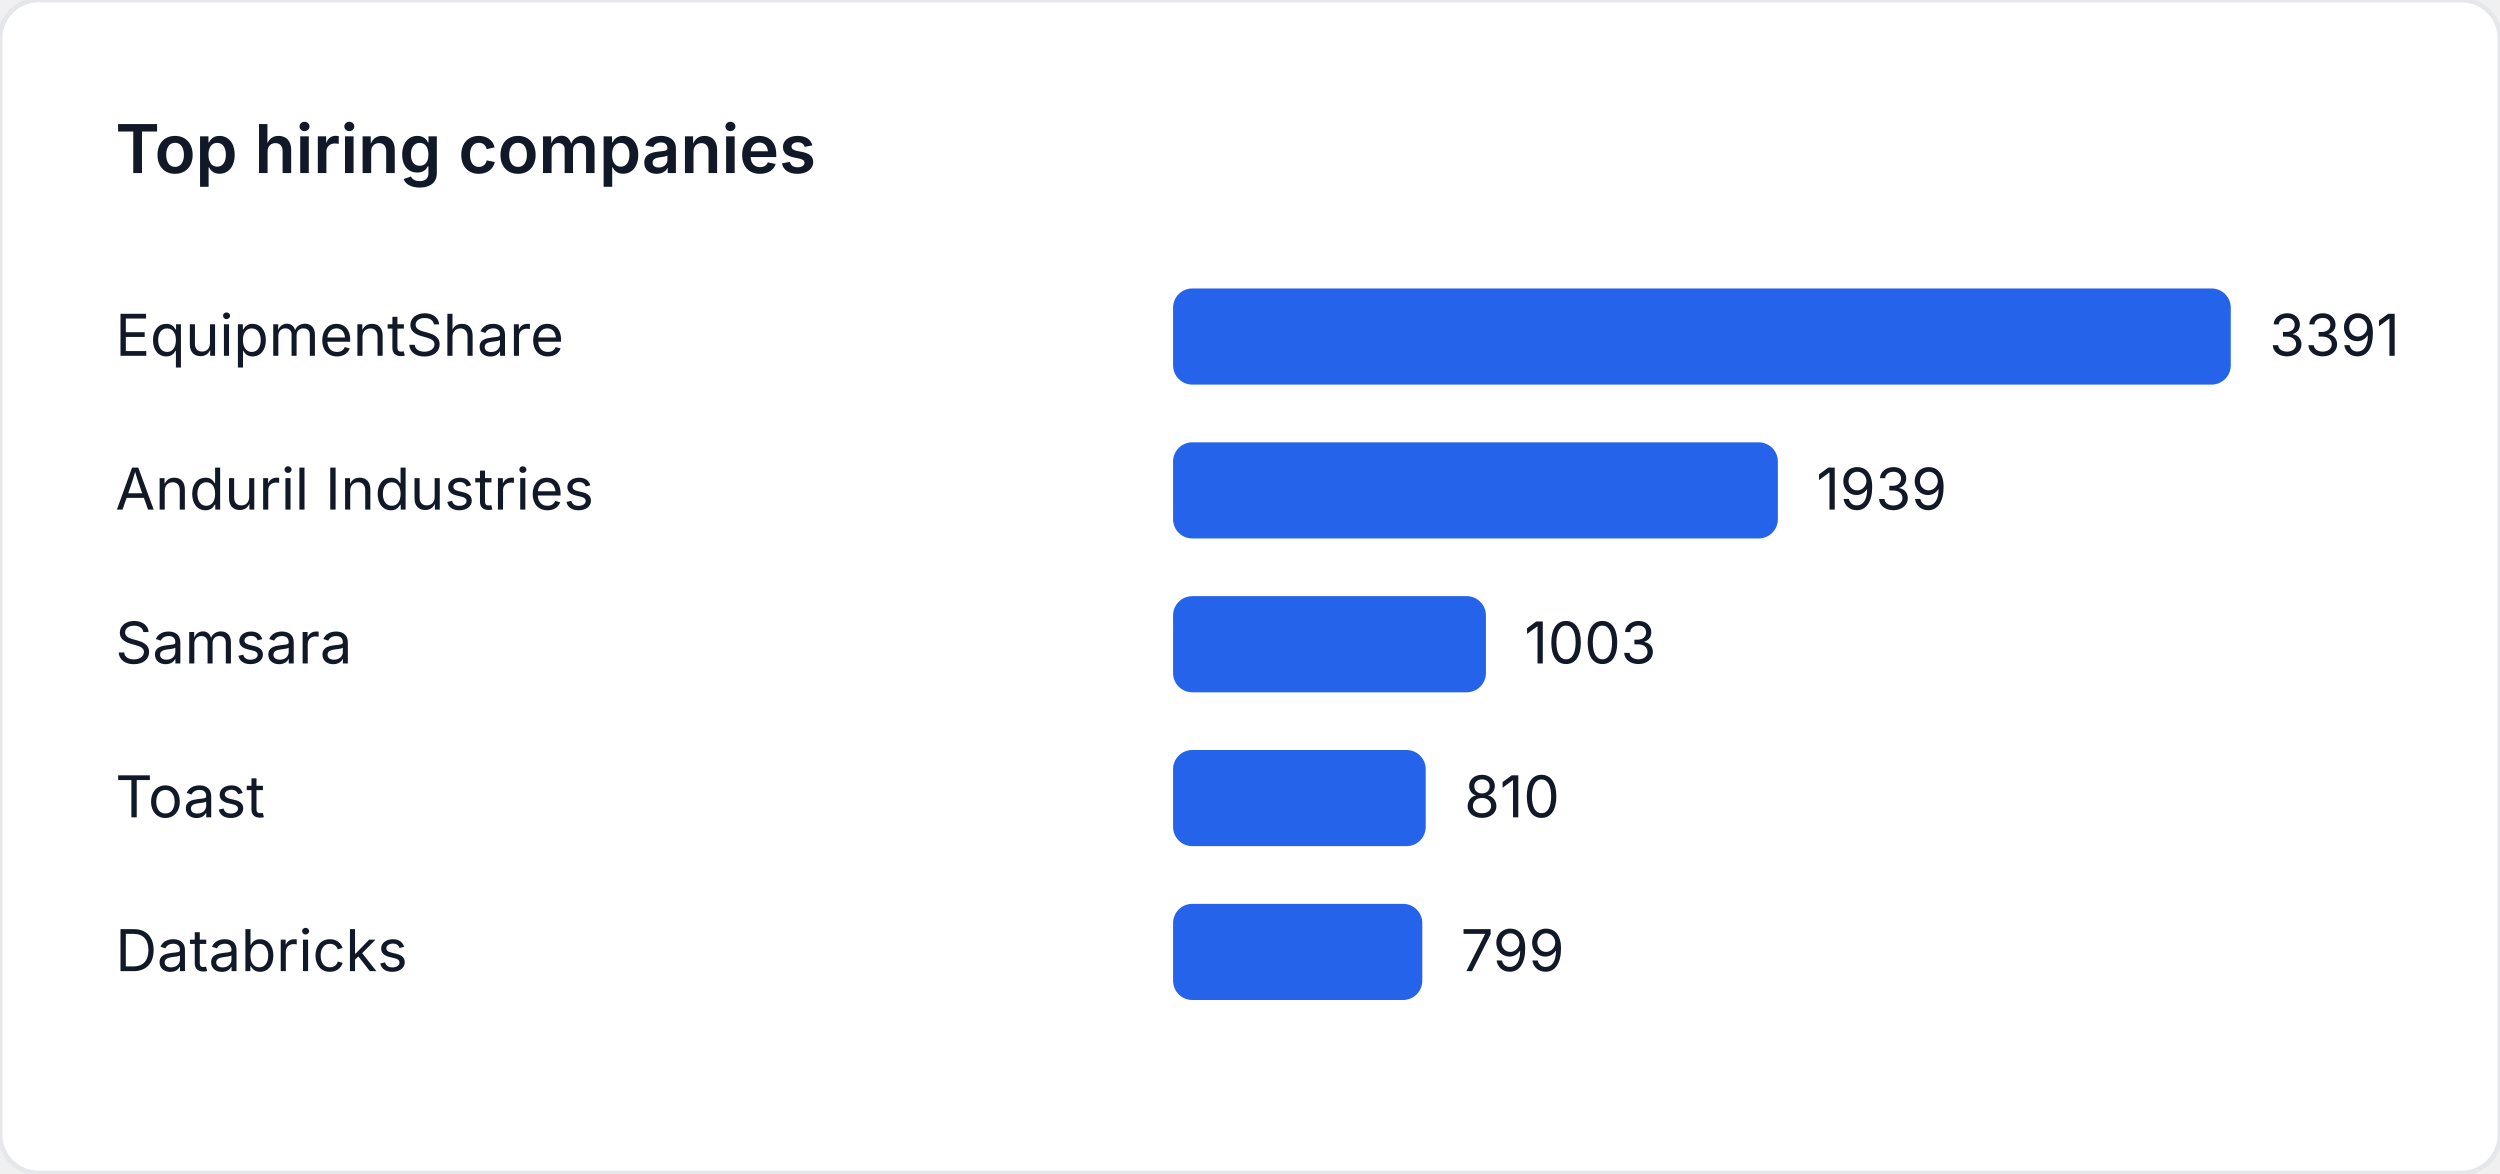
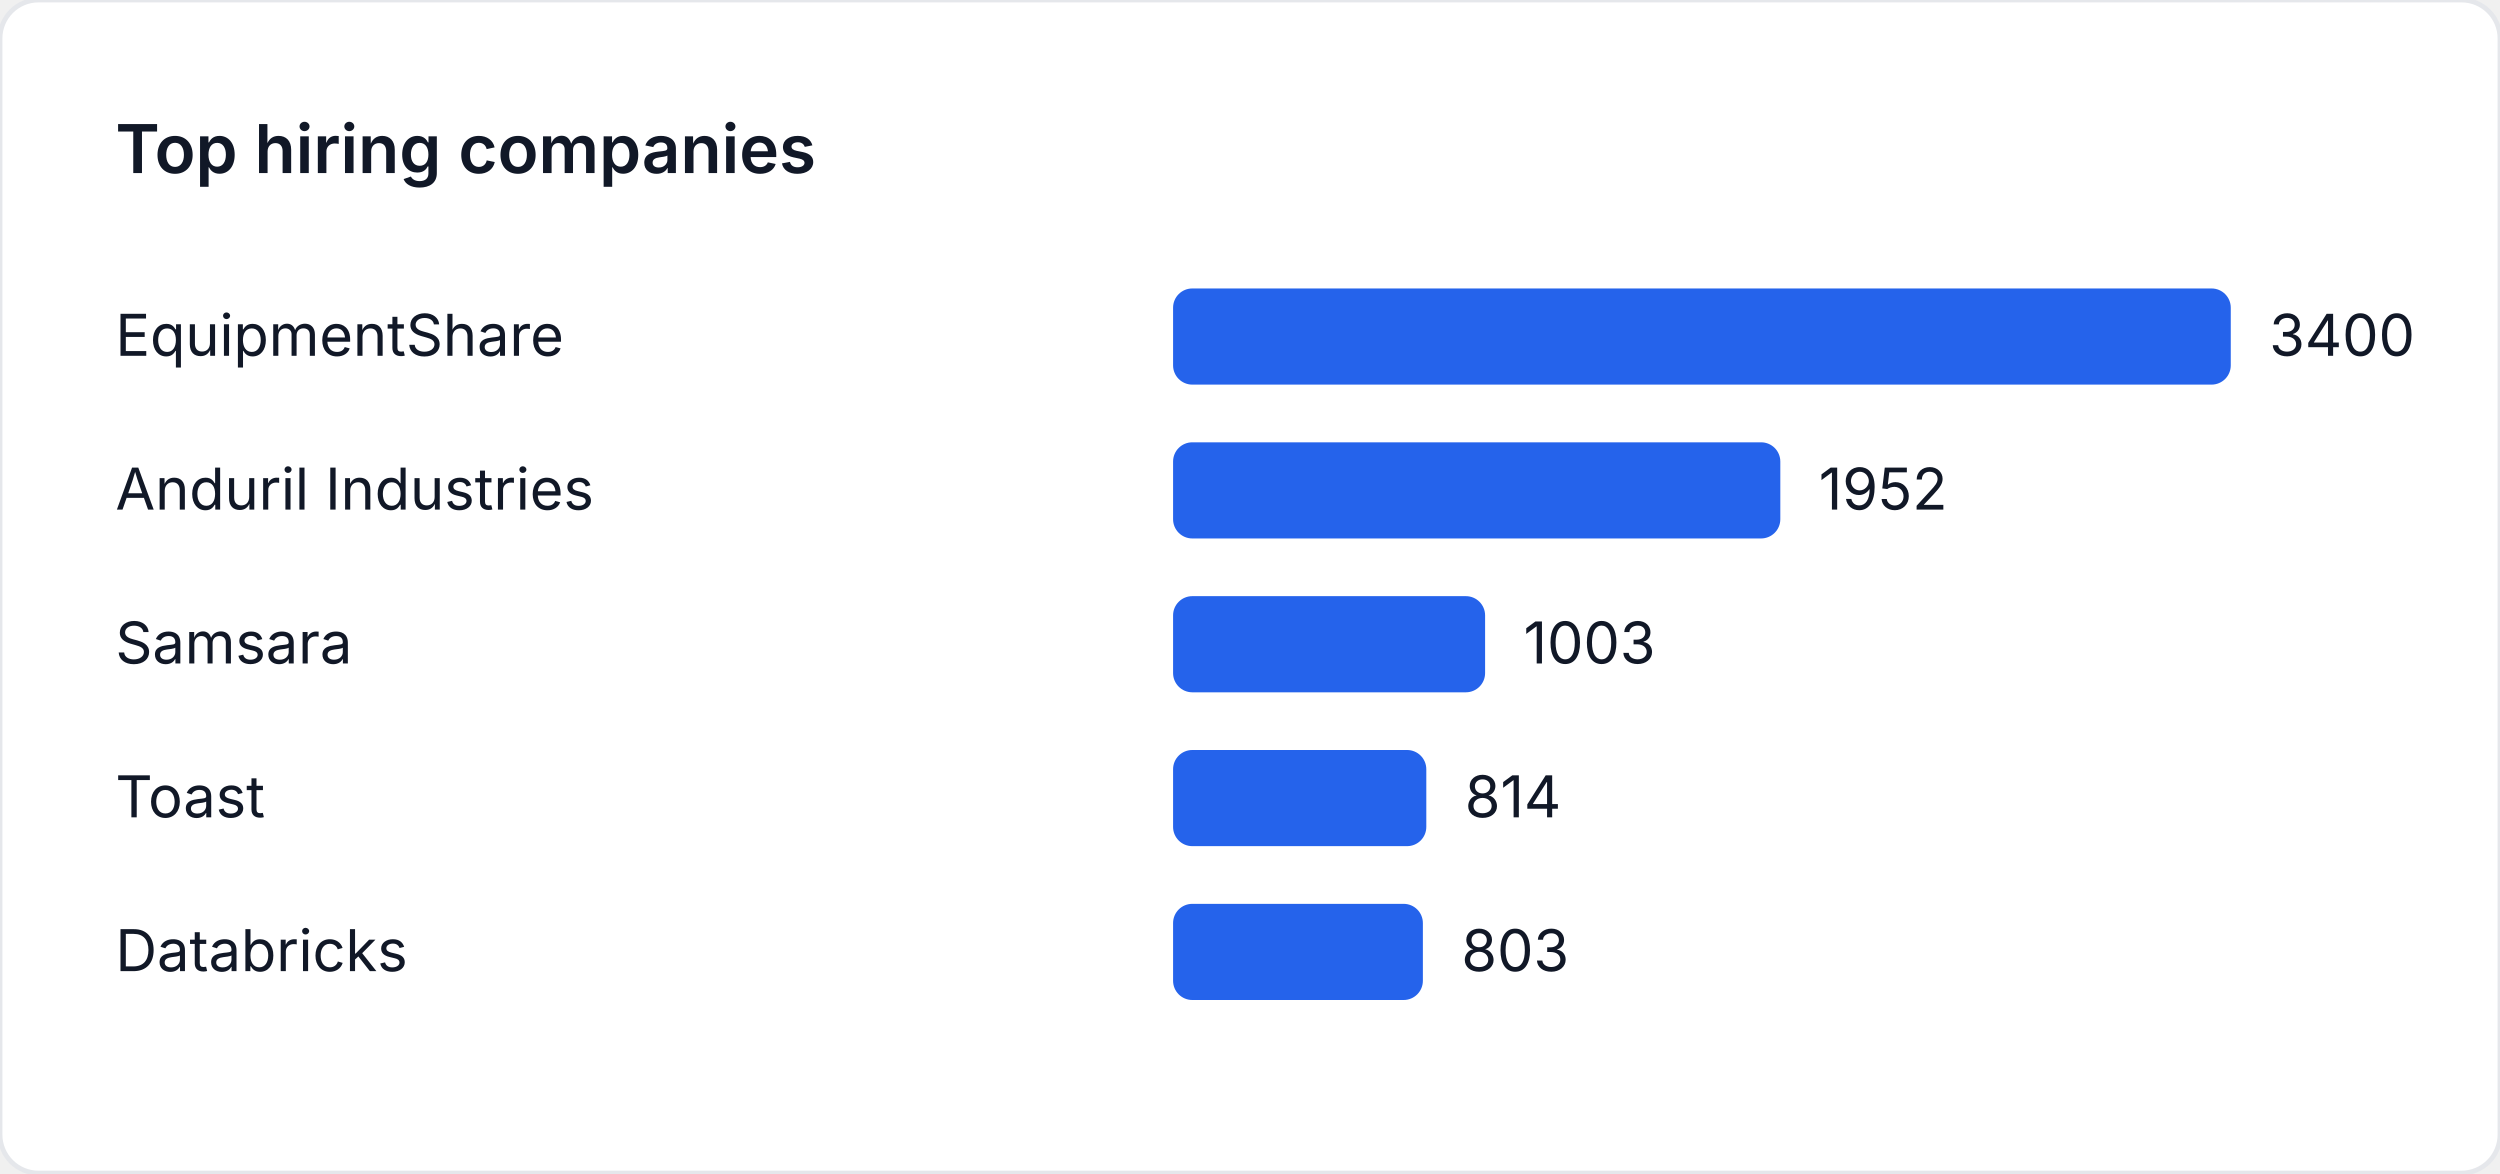
<svg xmlns="http://www.w3.org/2000/svg" width="520" height="244" viewBox="0 0 520 244" role="img" aria-label="Top hiring companies">
  <style>
    text { font-family: "Inter", "Segoe UI", sans-serif; font-size: 12px; fill: #111827; }
    .title { font-size: 14px; font-weight: 600; }
  </style>
  <rect width="520" height="244" fill="#ffffff" rx="8" ry="8" stroke="#e5e7eb" />
  <text class="title" x="24" y="36">Top hiring companies</text>
  <text x="24" y="74">EquipmentShare</text>
  <rect x="244" y="60" width="220" height="20" fill="#2563eb" rx="4" />
-   <text x="472" y="74">3391</text>
+   <text x="472" y="74">3400</text>
  <text x="24" y="106">Anduril Industries</text>
-   <rect x="244" y="92" width="125.798" height="20" fill="#2563eb" rx="4" />
-   <text x="377.798" y="106">1939</text>
+   <rect x="244" y="92" width="126.306" height="20" fill="#2563eb" rx="4" />
+   <text x="378.306" y="106">1952</text>
  <text x="24" y="138">Samsara</text>
-   <rect x="244" y="124" width="65.072" height="20" fill="#2563eb" rx="4" />
-   <text x="317.072" y="138">1003</text>
+   <rect x="244" y="124" width="64.9" height="20" fill="#2563eb" rx="4" />
+   <text x="316.9" y="138">1003</text>
  <text x="24" y="170">Toast</text>
-   <rect x="244" y="156" width="52.551" height="20" fill="#2563eb" rx="4" />
-   <text x="304.551" y="170">810</text>
+   <rect x="244" y="156" width="52.671" height="20" fill="#2563eb" rx="4" />
+   <text x="304.671" y="170">814</text>
  <text x="24" y="202">Databricks</text>
-   <rect x="244" y="188" width="51.837" height="20" fill="#2563eb" rx="4" />
-   <text x="303.837" y="202">799</text>
+   <rect x="244" y="188" width="51.959" height="20" fill="#2563eb" rx="4" />
+   <text x="303.959" y="202">803</text>
</svg>
